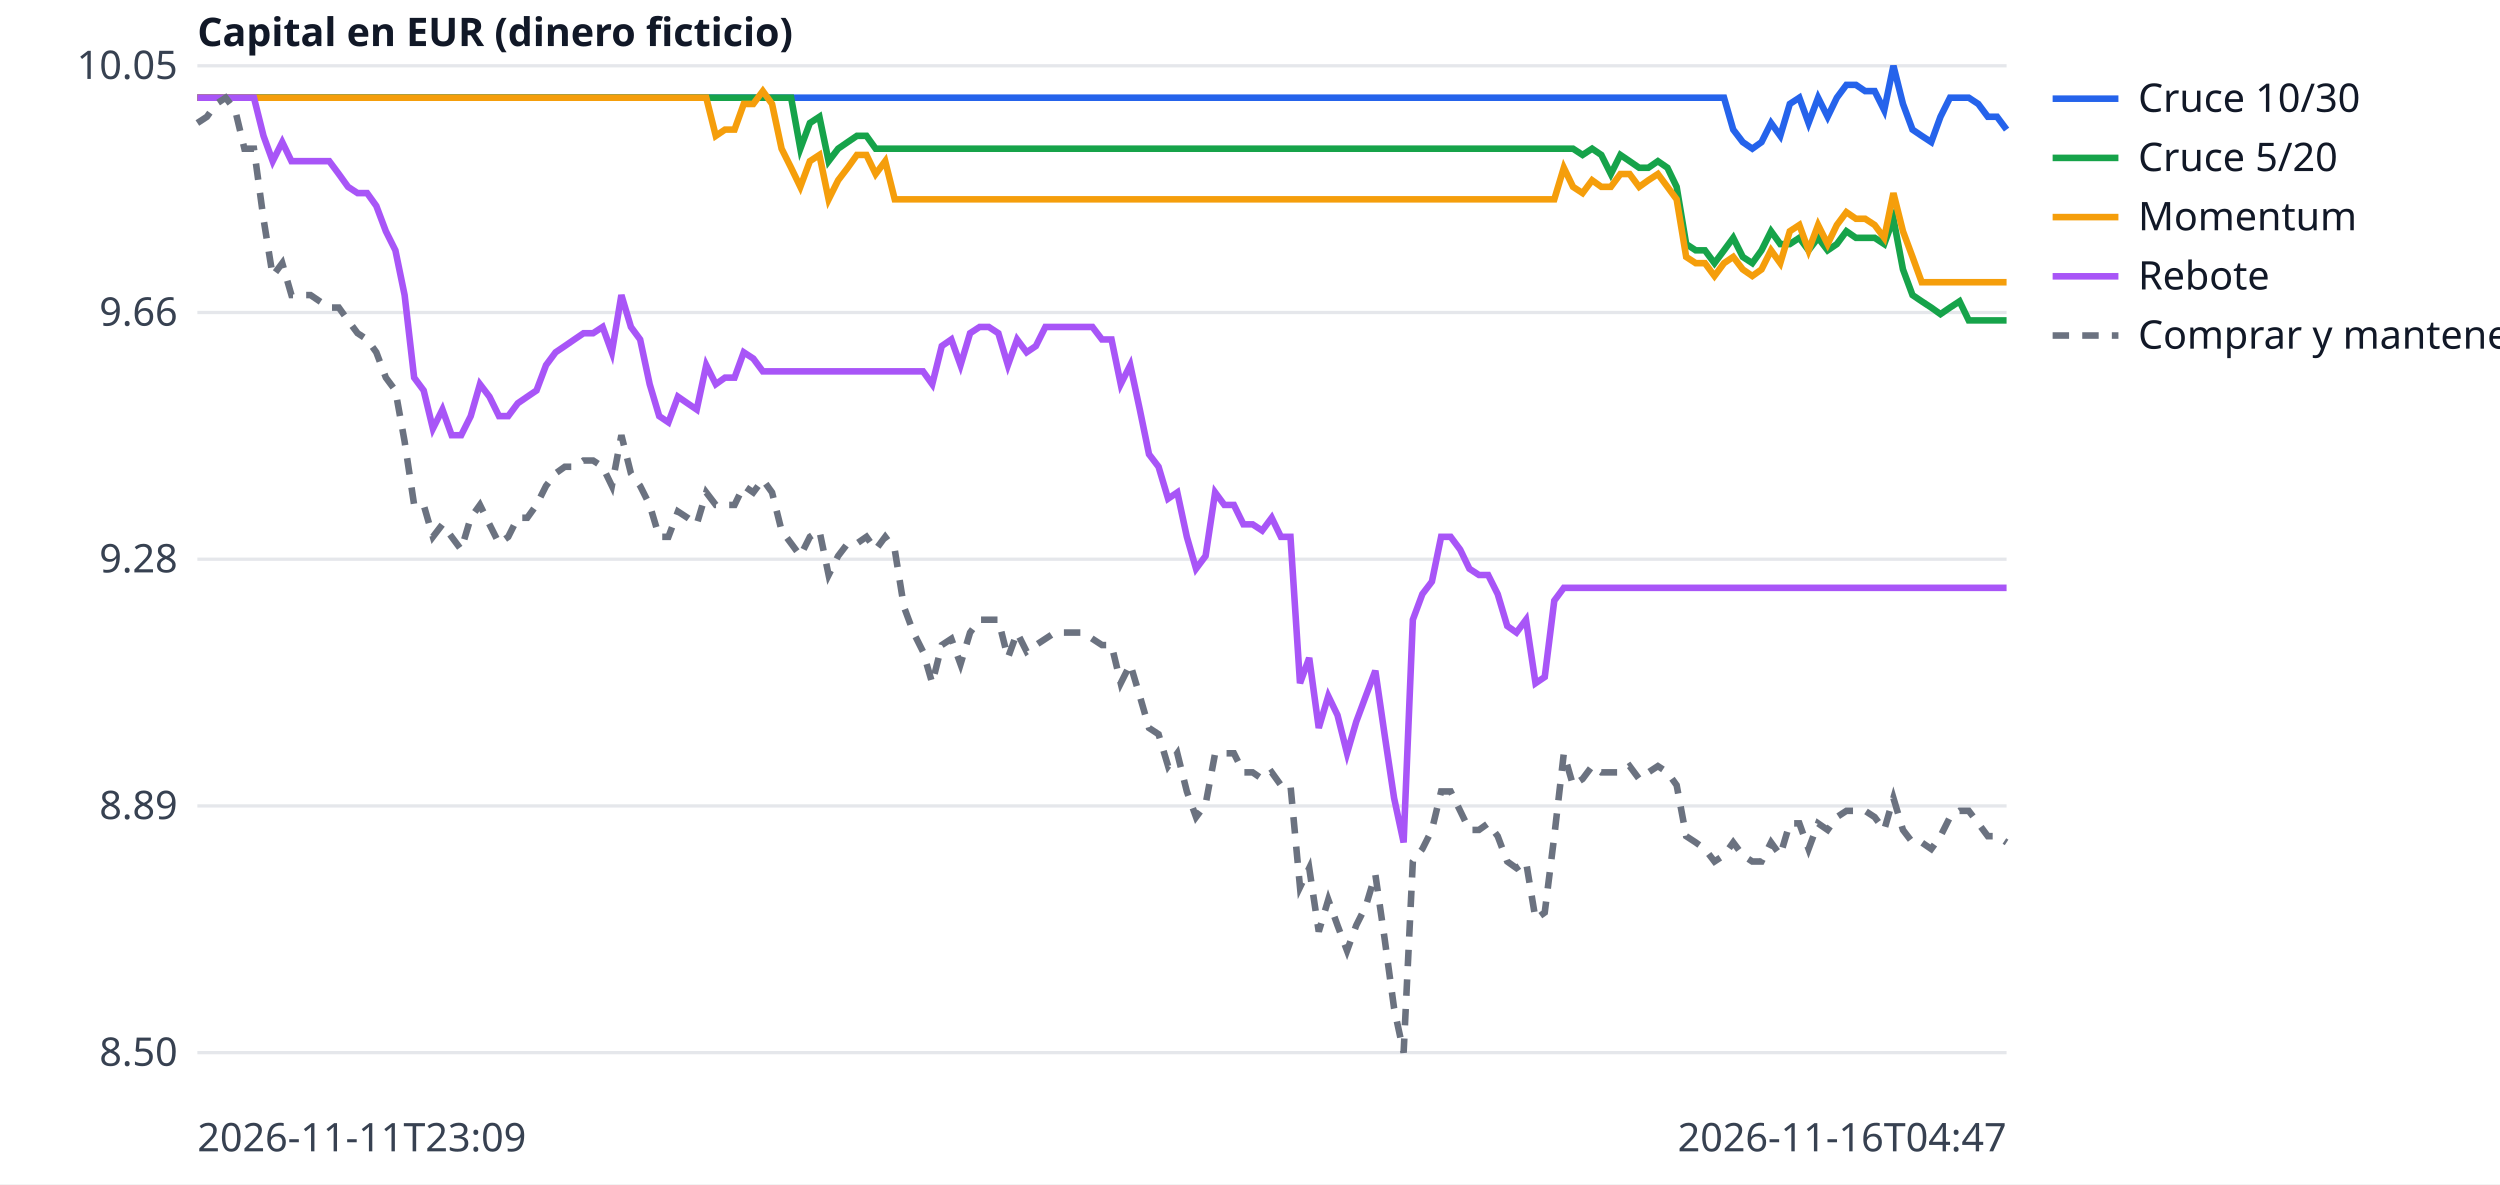
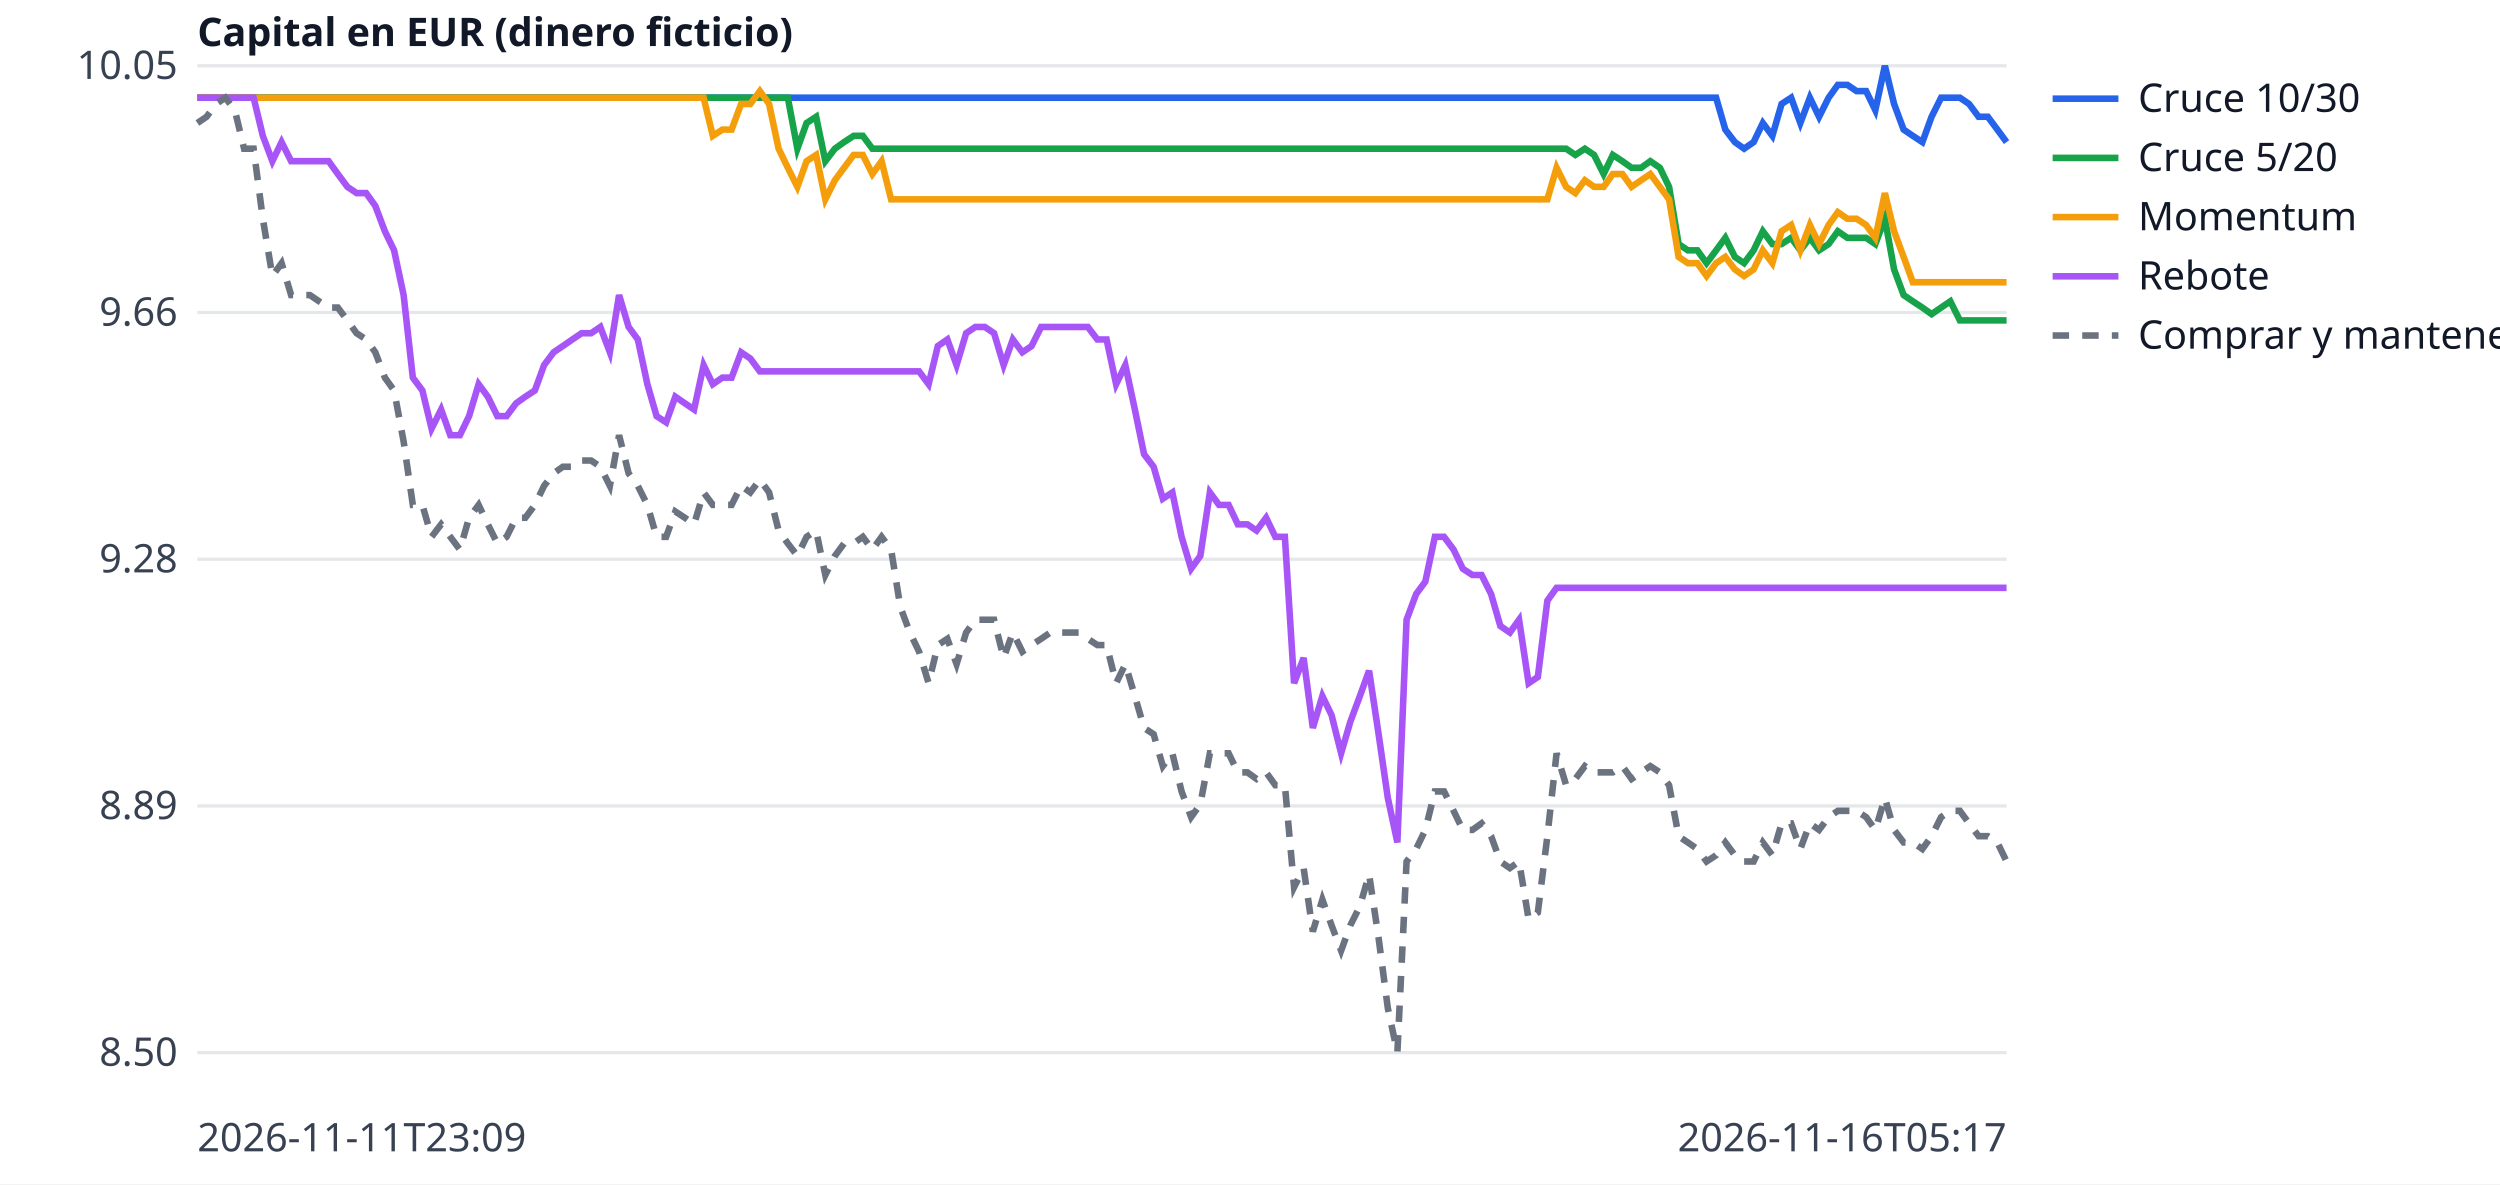
<svg xmlns="http://www.w3.org/2000/svg" width="760" height="360" viewBox="0 0 760 360" font-family="sans-serif" font-size="12">
  <rect width="760" height="360" fill="white" />
  <line x1="60" x2="610" y1="320.0" y2="320.0" stroke="#e5e7eb" />
  <text x="54" y="324.0" text-anchor="end" fill="#374151">8.50</text>
  <line x1="60" x2="610" y1="245.0" y2="245.0" stroke="#e5e7eb" />
  <text x="54" y="249.0" text-anchor="end" fill="#374151">8.89</text>
  <line x1="60" x2="610" y1="170.0" y2="170.0" stroke="#e5e7eb" />
  <text x="54" y="174.0" text-anchor="end" fill="#374151">9.28</text>
  <line x1="60" x2="610" y1="95.0" y2="95.0" stroke="#e5e7eb" />
  <text x="54" y="99.0" text-anchor="end" fill="#374151">9.66</text>
  <line x1="60" x2="610" y1="20.0" y2="20.0" stroke="#e5e7eb" />
  <text x="54" y="24.0" text-anchor="end" fill="#374151">10.05</text>
  <text x="60" y="350" fill="#374151">2026-11-11T23:09</text>
-   <text x="610" y="350" text-anchor="end" fill="#374151">2026-11-16T04:47</text>
+   <text x="610" y="350" text-anchor="end" fill="#374151">2026-11-16T05:17</text>
  <text x="60" y="14" fill="#111827" font-weight="bold">Capital en EUR (dinero ficticio)</text>
-   <polyline points="60.0,29.7 62.9,29.7 65.7,29.7 68.6,29.7 71.5,29.7 74.3,29.7 77.2,29.7 80.1,29.7 82.9,29.7 85.8,29.7 88.6,29.7 91.5,29.7 94.4,29.7 97.2,29.7 100.1,29.7 103.0,29.7 105.8,29.7 108.7,29.7 111.6,29.7 114.4,29.7 117.3,29.7 120.2,29.7 123.0,29.7 125.9,29.7 128.8,29.7 131.6,29.7 134.5,29.7 137.3,29.7 140.2,29.7 143.1,29.7 145.9,29.7 148.8,29.7 151.7,29.7 154.5,29.7 157.4,29.7 160.3,29.7 163.1,29.7 166.0,29.7 168.9,29.7 171.7,29.7 174.6,29.7 177.4,29.7 180.3,29.7 183.2,29.7 186.0,29.7 188.9,29.7 191.8,29.7 194.6,29.7 197.5,29.7 200.4,29.7 203.2,29.7 206.1,29.7 209.0,29.7 211.8,29.7 214.7,29.7 217.6,29.7 220.4,29.7 223.3,29.7 226.1,29.7 229.0,29.7 231.9,29.7 234.7,29.7 237.6,29.7 240.5,29.7 243.3,29.7 246.2,29.7 249.1,29.7 251.9,29.7 254.8,29.7 257.7,29.7 260.5,29.7 263.4,29.7 266.2,29.7 269.1,29.7 272.0,29.7 274.8,29.7 277.7,29.7 280.6,29.7 283.4,29.7 286.3,29.7 289.2,29.7 292.0,29.7 294.9,29.7 297.8,29.7 300.6,29.7 303.5,29.7 306.4,29.7 309.2,29.7 312.1,29.7 314.9,29.7 317.8,29.7 320.7,29.7 323.5,29.7 326.4,29.7 329.3,29.7 332.1,29.7 335.0,29.7 337.9,29.7 340.7,29.7 343.6,29.7 346.5,29.7 349.3,29.7 352.2,29.7 355.1,29.7 357.9,29.7 360.8,29.7 363.6,29.7 366.5,29.7 369.4,29.7 372.2,29.7 375.1,29.7 378.0,29.7 380.8,29.7 383.7,29.7 386.6,29.7 389.4,29.7 392.3,29.7 395.2,29.7 398.0,29.7 400.9,29.7 403.8,29.7 406.6,29.7 409.5,29.7 412.3,29.7 415.2,29.7 418.1,29.7 420.9,29.7 423.8,29.7 426.7,29.7 429.5,29.7 432.4,29.7 435.3,29.7 438.1,29.7 441.0,29.7 443.9,29.7 446.7,29.7 449.6,29.7 452.4,29.7 455.3,29.7 458.2,29.7 461.0,29.7 463.9,29.7 466.8,29.7 469.6,29.7 472.5,29.7 475.4,29.7 478.2,29.7 481.1,29.7 484.0,29.7 486.8,29.7 489.7,29.7 492.6,29.7 495.4,29.7 498.3,29.7 501.1,29.7 504.0,29.7 506.9,29.7 509.7,29.7 512.6,29.7 515.5,29.7 518.3,29.7 521.2,29.7 524.1,29.7 526.9,39.4 529.8,43.2 532.7,45.2 535.5,43.2 538.4,37.4 541.2,41.3 544.1,31.6 547.0,29.7 549.8,37.4 552.7,29.7 555.6,35.5 558.4,29.7 561.3,25.8 564.2,25.8 567.0,27.7 569.9,27.7 572.8,33.5 575.6,20.0 578.5,31.6 581.4,39.4 584.2,41.3 587.1,43.2 589.9,35.5 592.8,29.7 595.7,29.7 598.5,29.7 601.4,31.6 604.3,35.5 607.1,35.5 610.0,39.4" fill="none" stroke="#2563eb" stroke-width="2" />
+   <polyline points="60.0,29.7 62.8,29.7 65.7,29.7 68.5,29.7 71.4,29.7 74.2,29.7 77.1,29.7 79.9,29.7 82.8,29.7 85.6,29.7 88.5,29.7 91.3,29.7 94.2,29.7 97.0,29.7 99.9,29.7 102.7,29.7 105.6,29.7 108.4,29.7 111.3,29.7 114.1,29.7 117.0,29.7 119.8,29.7 122.7,29.7 125.5,29.7 128.4,29.7 131.2,29.7 134.1,29.7 136.9,29.7 139.8,29.7 142.6,29.7 145.5,29.7 148.3,29.7 151.2,29.7 154.0,29.7 156.9,29.7 159.7,29.7 162.6,29.7 165.4,29.7 168.3,29.7 171.1,29.7 174.0,29.7 176.8,29.7 179.7,29.7 182.5,29.7 185.4,29.7 188.2,29.7 191.1,29.7 193.9,29.7 196.8,29.7 199.6,29.7 202.5,29.7 205.3,29.7 208.2,29.7 211.0,29.7 213.9,29.7 216.7,29.7 219.6,29.7 222.4,29.7 225.3,29.7 228.1,29.7 231.0,29.7 233.8,29.7 236.7,29.7 239.5,29.7 242.4,29.7 245.2,29.7 248.1,29.7 250.9,29.7 253.8,29.7 256.6,29.7 259.5,29.7 262.3,29.7 265.2,29.7 268.0,29.7 270.9,29.7 273.7,29.7 276.6,29.7 279.4,29.7 282.3,29.7 285.1,29.7 288.0,29.7 290.8,29.7 293.7,29.7 296.5,29.7 299.4,29.7 302.2,29.7 305.1,29.7 307.9,29.7 310.8,29.7 313.6,29.7 316.5,29.7 319.3,29.7 322.2,29.7 325.0,29.7 327.9,29.7 330.7,29.7 333.6,29.7 336.4,29.7 339.3,29.7 342.1,29.7 345.0,29.7 347.8,29.7 350.7,29.7 353.5,29.7 356.4,29.7 359.2,29.7 362.1,29.7 364.9,29.7 367.8,29.7 370.6,29.7 373.5,29.7 376.3,29.7 379.2,29.7 382.0,29.7 384.9,29.7 387.7,29.7 390.6,29.7 393.4,29.7 396.3,29.7 399.1,29.7 402.0,29.7 404.8,29.7 407.7,29.7 410.5,29.7 413.4,29.7 416.2,29.7 419.1,29.7 421.9,29.7 424.8,29.7 427.6,29.7 430.5,29.7 433.3,29.7 436.2,29.7 439.0,29.7 441.9,29.7 444.7,29.7 447.6,29.7 450.4,29.7 453.3,29.7 456.1,29.7 459.0,29.7 461.8,29.7 464.7,29.7 467.5,29.7 470.4,29.7 473.2,29.7 476.1,29.7 478.9,29.7 481.8,29.7 484.6,29.7 487.5,29.7 490.3,29.7 493.2,29.7 496.0,29.7 498.9,29.7 501.7,29.7 504.6,29.7 507.4,29.7 510.3,29.7 513.1,29.7 516.0,29.7 518.8,29.7 521.7,29.7 524.5,39.4 527.4,43.2 530.2,45.2 533.1,43.2 535.9,37.4 538.8,41.3 541.6,31.6 544.5,29.7 547.3,37.4 550.2,29.7 553.0,35.5 555.9,29.7 558.7,25.8 561.6,25.8 564.4,27.7 567.3,27.7 570.1,33.5 573.0,20.0 575.8,31.6 578.7,39.4 581.5,41.3 584.4,43.2 587.2,35.5 590.1,29.7 592.9,29.7 595.8,29.7 598.6,31.6 601.5,35.5 604.3,35.5 607.2,39.4 610.0,43.2" fill="none" stroke="#2563eb" stroke-width="2" />
  <line x1="624" x2="644" y1="30" y2="30" stroke="#2563eb" stroke-width="2" />
  <text x="650" y="34" fill="#111827">Cruce 10/30</text>
-   <polyline points="60.0,29.7 62.9,29.7 65.7,29.7 68.6,29.7 71.5,29.7 74.3,29.7 77.2,29.7 80.1,29.7 82.9,29.7 85.8,29.7 88.6,29.7 91.5,29.7 94.4,29.7 97.2,29.7 100.1,29.7 103.0,29.7 105.8,29.7 108.7,29.7 111.6,29.7 114.4,29.7 117.3,29.7 120.2,29.7 123.0,29.7 125.9,29.7 128.8,29.7 131.6,29.7 134.5,29.7 137.3,29.7 140.2,29.7 143.1,29.7 145.9,29.7 148.8,29.7 151.7,29.7 154.5,29.7 157.4,29.7 160.3,29.7 163.1,29.7 166.0,29.7 168.9,29.7 171.7,29.7 174.6,29.7 177.4,29.7 180.3,29.7 183.2,29.7 186.0,29.7 188.9,29.7 191.8,29.7 194.6,29.7 197.5,29.7 200.4,29.7 203.2,29.7 206.1,29.7 209.0,29.7 211.8,29.7 214.7,29.7 217.6,29.7 220.4,29.7 223.3,29.7 226.1,29.7 229.0,29.7 231.9,29.7 234.7,29.7 237.6,29.7 240.5,29.7 243.3,45.2 246.2,37.4 249.1,35.5 251.9,49.0 254.8,45.2 257.7,43.2 260.5,41.3 263.4,41.3 266.2,45.2 269.1,45.2 272.0,45.2 274.8,45.2 277.7,45.2 280.6,45.2 283.4,45.2 286.3,45.2 289.2,45.2 292.0,45.2 294.9,45.2 297.8,45.2 300.6,45.2 303.5,45.2 306.4,45.2 309.2,45.2 312.1,45.2 314.9,45.2 317.8,45.2 320.7,45.2 323.5,45.2 326.4,45.2 329.3,45.2 332.1,45.2 335.0,45.2 337.9,45.2 340.7,45.2 343.6,45.2 346.5,45.2 349.3,45.2 352.2,45.2 355.1,45.2 357.9,45.2 360.8,45.2 363.6,45.2 366.5,45.2 369.4,45.2 372.2,45.2 375.1,45.2 378.0,45.2 380.8,45.2 383.7,45.2 386.6,45.2 389.4,45.2 392.3,45.2 395.2,45.2 398.0,45.2 400.9,45.2 403.8,45.2 406.6,45.2 409.5,45.2 412.3,45.2 415.2,45.2 418.1,45.2 420.9,45.2 423.8,45.2 426.7,45.2 429.5,45.2 432.4,45.2 435.3,45.2 438.1,45.2 441.0,45.2 443.9,45.2 446.7,45.2 449.6,45.2 452.4,45.2 455.3,45.2 458.2,45.2 461.0,45.2 463.9,45.2 466.8,45.2 469.6,45.2 472.5,45.2 475.4,45.2 478.2,45.2 481.1,47.1 484.0,45.2 486.8,47.1 489.7,52.9 492.6,47.1 495.4,49.0 498.3,51.0 501.1,51.0 504.0,49.0 506.9,51.0 509.7,56.8 512.6,74.2 515.5,76.1 518.3,76.1 521.2,80.0 524.1,76.1 526.9,72.3 529.8,78.1 532.7,80.0 535.5,76.1 538.4,70.3 541.2,74.2 544.1,74.2 547.0,72.3 549.8,76.1 552.7,72.3 555.6,76.1 558.4,74.2 561.3,70.3 564.2,72.3 567.0,72.3 569.9,72.3 572.8,74.2 575.6,66.5 578.5,81.9 581.4,89.7 584.2,91.6 587.1,93.5 589.9,95.5 592.8,93.5 595.7,91.6 598.5,97.4 601.4,97.4 604.3,97.4 607.1,97.4 610.0,97.4" fill="none" stroke="#16a34a" stroke-width="2" />
+   <polyline points="60.0,29.7 62.8,29.7 65.7,29.7 68.5,29.7 71.4,29.7 74.2,29.7 77.1,29.7 79.9,29.7 82.8,29.7 85.6,29.7 88.5,29.7 91.3,29.7 94.2,29.7 97.0,29.7 99.9,29.7 102.7,29.7 105.6,29.7 108.4,29.7 111.3,29.7 114.1,29.7 117.0,29.7 119.8,29.7 122.7,29.7 125.5,29.7 128.4,29.7 131.2,29.7 134.1,29.7 136.9,29.7 139.8,29.7 142.6,29.7 145.5,29.7 148.3,29.7 151.2,29.7 154.0,29.7 156.9,29.7 159.7,29.7 162.6,29.7 165.4,29.7 168.3,29.7 171.1,29.7 174.0,29.7 176.8,29.7 179.7,29.7 182.5,29.7 185.4,29.7 188.2,29.7 191.1,29.7 193.9,29.7 196.8,29.7 199.6,29.7 202.5,29.7 205.3,29.7 208.2,29.7 211.0,29.7 213.9,29.7 216.7,29.7 219.6,29.7 222.4,29.7 225.3,29.7 228.1,29.7 231.0,29.7 233.8,29.7 236.7,29.7 239.5,29.7 242.4,45.2 245.2,37.4 248.1,35.5 250.9,49.0 253.8,45.2 256.6,43.2 259.5,41.3 262.3,41.3 265.2,45.2 268.0,45.2 270.9,45.2 273.7,45.2 276.6,45.2 279.4,45.2 282.3,45.2 285.1,45.2 288.0,45.2 290.8,45.2 293.7,45.2 296.5,45.2 299.4,45.2 302.2,45.2 305.1,45.2 307.9,45.2 310.8,45.2 313.6,45.2 316.5,45.2 319.3,45.2 322.2,45.2 325.0,45.2 327.9,45.2 330.7,45.2 333.6,45.2 336.4,45.2 339.3,45.2 342.1,45.2 345.0,45.2 347.8,45.2 350.7,45.2 353.5,45.2 356.4,45.2 359.2,45.2 362.1,45.2 364.9,45.2 367.8,45.2 370.6,45.2 373.5,45.2 376.3,45.2 379.2,45.2 382.0,45.2 384.9,45.2 387.7,45.2 390.6,45.2 393.4,45.2 396.3,45.2 399.1,45.2 402.0,45.2 404.8,45.2 407.7,45.2 410.5,45.2 413.4,45.2 416.2,45.2 419.1,45.2 421.9,45.2 424.8,45.2 427.6,45.2 430.5,45.2 433.3,45.2 436.2,45.2 439.0,45.2 441.9,45.2 444.7,45.2 447.6,45.2 450.4,45.2 453.3,45.2 456.1,45.2 459.0,45.2 461.8,45.2 464.7,45.2 467.5,45.2 470.4,45.2 473.2,45.2 476.1,45.2 478.9,47.1 481.8,45.2 484.6,47.1 487.5,52.9 490.3,47.1 493.2,49.0 496.0,51.0 498.9,51.0 501.7,49.0 504.6,51.0 507.4,56.8 510.3,74.2 513.1,76.1 516.0,76.1 518.8,80.0 521.7,76.1 524.5,72.3 527.4,78.1 530.2,80.0 533.1,76.1 535.9,70.3 538.8,74.2 541.6,74.2 544.5,72.3 547.3,76.1 550.2,72.3 553.0,76.1 555.9,74.2 558.7,70.3 561.6,72.3 564.4,72.3 567.3,72.3 570.1,74.2 573.0,66.5 575.8,81.9 578.7,89.7 581.5,91.6 584.4,93.5 587.2,95.5 590.1,93.5 592.9,91.6 595.8,97.4 598.6,97.4 601.5,97.4 604.3,97.4 607.2,97.4 610.0,97.4" fill="none" stroke="#16a34a" stroke-width="2" />
  <line x1="624" x2="644" y1="48" y2="48" stroke="#16a34a" stroke-width="2" />
  <text x="650" y="52" fill="#111827">Cruce 5/20</text>
-   <polyline points="60.0,29.7 62.9,29.7 65.7,29.7 68.6,29.7 71.5,29.7 74.3,29.7 77.2,29.7 80.1,29.7 82.9,29.7 85.8,29.7 88.6,29.7 91.5,29.7 94.4,29.7 97.2,29.7 100.1,29.7 103.0,29.7 105.8,29.7 108.7,29.7 111.6,29.7 114.4,29.7 117.3,29.7 120.2,29.7 123.0,29.7 125.9,29.7 128.8,29.7 131.6,29.7 134.5,29.7 137.3,29.7 140.2,29.7 143.1,29.7 145.9,29.7 148.8,29.7 151.7,29.7 154.5,29.7 157.4,29.7 160.3,29.7 163.1,29.7 166.0,29.7 168.9,29.7 171.7,29.7 174.6,29.7 177.4,29.7 180.3,29.7 183.2,29.7 186.0,29.7 188.9,29.7 191.8,29.7 194.6,29.7 197.5,29.7 200.4,29.7 203.2,29.7 206.1,29.7 209.0,29.7 211.8,29.7 214.7,29.7 217.6,41.3 220.4,39.4 223.3,39.4 226.1,31.6 229.0,31.6 231.9,27.7 234.7,31.6 237.6,45.2 240.5,51.0 243.3,56.8 246.2,49.0 249.1,47.1 251.9,60.6 254.8,54.8 257.7,51.0 260.5,47.1 263.4,47.1 266.2,52.9 269.1,49.0 272.0,60.6 274.8,60.6 277.7,60.6 280.6,60.6 283.4,60.6 286.3,60.6 289.2,60.6 292.0,60.6 294.9,60.6 297.8,60.6 300.6,60.6 303.5,60.6 306.4,60.6 309.2,60.6 312.1,60.6 314.9,60.6 317.8,60.6 320.7,60.6 323.5,60.6 326.4,60.6 329.3,60.6 332.1,60.6 335.0,60.6 337.9,60.6 340.7,60.6 343.6,60.6 346.5,60.6 349.3,60.6 352.2,60.6 355.1,60.6 357.9,60.6 360.8,60.6 363.6,60.6 366.5,60.6 369.4,60.6 372.2,60.6 375.1,60.6 378.0,60.6 380.8,60.6 383.7,60.6 386.6,60.6 389.4,60.6 392.3,60.6 395.2,60.6 398.0,60.6 400.9,60.6 403.8,60.6 406.6,60.6 409.5,60.6 412.3,60.6 415.2,60.6 418.1,60.6 420.9,60.6 423.8,60.6 426.7,60.6 429.5,60.6 432.4,60.6 435.3,60.6 438.1,60.6 441.0,60.6 443.9,60.6 446.7,60.6 449.6,60.6 452.4,60.6 455.3,60.6 458.2,60.6 461.0,60.6 463.9,60.6 466.8,60.6 469.6,60.6 472.5,60.6 475.4,51.0 478.2,56.8 481.1,58.7 484.0,54.8 486.8,56.8 489.7,56.8 492.6,52.9 495.4,52.9 498.3,56.8 501.1,54.8 504.0,52.9 506.9,56.8 509.7,60.6 512.6,78.1 515.5,80.0 518.3,80.0 521.2,83.9 524.1,80.0 526.9,78.1 529.8,81.9 532.7,83.9 535.5,81.9 538.4,76.1 541.2,80.0 544.1,70.3 547.0,68.4 549.8,76.1 552.7,68.4 555.6,74.2 558.4,68.4 561.3,64.5 564.2,66.5 567.0,66.5 569.9,68.4 572.8,72.3 575.6,58.7 578.5,70.3 581.4,78.1 584.2,85.8 587.1,85.8 589.9,85.8 592.8,85.8 595.7,85.8 598.5,85.8 601.4,85.8 604.3,85.8 607.1,85.8 610.0,85.8" fill="none" stroke="#f59e0b" stroke-width="2" />
+   <polyline points="60.0,29.7 62.8,29.7 65.7,29.7 68.5,29.7 71.4,29.7 74.2,29.7 77.1,29.7 79.9,29.7 82.8,29.7 85.6,29.7 88.5,29.7 91.3,29.7 94.2,29.7 97.0,29.7 99.9,29.7 102.7,29.7 105.6,29.7 108.4,29.7 111.3,29.7 114.1,29.7 117.0,29.7 119.8,29.7 122.7,29.7 125.5,29.7 128.4,29.7 131.2,29.7 134.1,29.7 136.9,29.7 139.8,29.7 142.6,29.7 145.5,29.7 148.3,29.7 151.2,29.7 154.0,29.7 156.9,29.7 159.7,29.7 162.6,29.7 165.4,29.7 168.3,29.7 171.1,29.7 174.0,29.7 176.8,29.7 179.7,29.7 182.5,29.7 185.4,29.7 188.2,29.7 191.1,29.7 193.9,29.7 196.8,29.7 199.6,29.7 202.5,29.7 205.3,29.7 208.2,29.7 211.0,29.7 213.9,29.7 216.7,41.3 219.6,39.4 222.4,39.4 225.3,31.6 228.1,31.6 231.0,27.7 233.8,31.6 236.7,45.2 239.5,51.0 242.4,56.8 245.2,49.0 248.1,47.1 250.9,60.6 253.8,54.8 256.6,51.0 259.5,47.1 262.3,47.1 265.2,52.9 268.0,49.0 270.9,60.6 273.7,60.6 276.6,60.6 279.4,60.6 282.3,60.6 285.1,60.6 288.0,60.6 290.8,60.6 293.7,60.6 296.5,60.6 299.4,60.6 302.2,60.6 305.1,60.6 307.9,60.6 310.8,60.6 313.6,60.6 316.5,60.6 319.3,60.6 322.2,60.6 325.0,60.6 327.9,60.6 330.7,60.6 333.6,60.6 336.4,60.6 339.3,60.6 342.1,60.6 345.0,60.6 347.8,60.6 350.7,60.6 353.5,60.6 356.4,60.6 359.2,60.6 362.1,60.6 364.9,60.6 367.8,60.6 370.6,60.6 373.5,60.6 376.3,60.6 379.2,60.6 382.0,60.6 384.9,60.6 387.7,60.6 390.6,60.6 393.4,60.6 396.3,60.6 399.1,60.6 402.0,60.6 404.8,60.6 407.7,60.6 410.5,60.6 413.4,60.6 416.2,60.6 419.1,60.6 421.9,60.6 424.8,60.6 427.6,60.6 430.5,60.6 433.3,60.6 436.2,60.6 439.0,60.6 441.9,60.6 444.7,60.6 447.6,60.6 450.4,60.6 453.3,60.6 456.1,60.6 459.0,60.6 461.8,60.6 464.7,60.6 467.5,60.6 470.4,60.6 473.2,51.0 476.1,56.8 478.9,58.7 481.8,54.8 484.6,56.8 487.5,56.8 490.3,52.9 493.2,52.9 496.0,56.8 498.9,54.8 501.7,52.9 504.6,56.8 507.4,60.6 510.3,78.1 513.1,80.0 516.0,80.0 518.8,83.9 521.7,80.0 524.5,78.1 527.4,81.9 530.2,83.9 533.1,81.9 535.9,76.1 538.8,80.0 541.6,70.3 544.5,68.4 547.3,76.1 550.2,68.4 553.0,74.2 555.9,68.4 558.7,64.5 561.6,66.5 564.4,66.5 567.3,68.4 570.1,72.3 573.0,58.7 575.8,70.3 578.7,78.1 581.5,85.8 584.4,85.8 587.2,85.8 590.1,85.8 592.9,85.8 595.8,85.8 598.6,85.8 601.5,85.8 604.3,85.8 607.2,85.8 610.0,85.8" fill="none" stroke="#f59e0b" stroke-width="2" />
  <line x1="624" x2="644" y1="66" y2="66" stroke="#f59e0b" stroke-width="2" />
  <text x="650" y="70" fill="#111827">Momentum</text>
-   <polyline points="60.0,29.7 62.9,29.7 65.7,29.7 68.6,29.7 71.5,29.7 74.3,29.7 77.2,29.7 80.1,41.3 82.9,49.0 85.8,43.2 88.6,49.0 91.5,49.0 94.4,49.0 97.2,49.0 100.1,49.0 103.0,52.9 105.8,56.8 108.7,58.7 111.6,58.7 114.4,62.6 117.3,70.3 120.2,76.1 123.0,89.7 125.9,114.8 128.8,118.7 131.6,130.3 134.5,124.5 137.3,132.3 140.2,132.3 143.1,126.5 145.9,116.8 148.8,120.6 151.7,126.5 154.5,126.5 157.4,122.6 160.3,120.6 163.1,118.7 166.0,111.0 168.9,107.1 171.7,105.2 174.6,103.2 177.4,101.3 180.3,101.3 183.2,99.4 186.0,107.1 188.9,89.7 191.8,99.4 194.6,103.2 197.5,116.8 200.4,126.5 203.2,128.4 206.1,120.6 209.0,122.6 211.8,124.5 214.7,111.0 217.6,116.8 220.4,114.8 223.3,114.8 226.1,107.1 229.0,109.0 231.9,112.9 234.7,112.9 237.6,112.9 240.5,112.9 243.3,112.9 246.2,112.9 249.1,112.9 251.9,112.9 254.8,112.9 257.7,112.9 260.5,112.9 263.4,112.9 266.2,112.9 269.1,112.9 272.0,112.9 274.8,112.9 277.7,112.9 280.6,112.9 283.4,116.8 286.3,105.2 289.2,103.2 292.0,111.0 294.9,101.3 297.8,99.4 300.6,99.4 303.5,101.3 306.4,111.0 309.2,103.2 312.1,107.1 314.9,105.2 317.8,99.4 320.7,99.4 323.5,99.4 326.4,99.4 329.3,99.4 332.1,99.4 335.0,103.2 337.9,103.2 340.7,116.8 343.6,111.0 346.5,124.5 349.3,138.1 352.2,141.9 355.1,151.6 357.9,149.7 360.8,163.2 363.6,172.9 366.5,169.0 369.4,149.7 372.2,153.5 375.1,153.5 378.0,159.4 380.8,159.4 383.7,161.3 386.6,157.4 389.4,163.2 392.3,163.2 395.2,207.7 398.0,200.0 400.9,221.3 403.8,211.6 406.6,217.4 409.5,229.0 412.3,219.4 415.2,211.6 418.1,203.9 420.9,223.2 423.8,242.6 426.7,256.1 429.5,188.4 432.4,180.6 435.3,176.8 438.1,163.2 441.0,163.2 443.9,167.1 446.7,172.9 449.6,174.8 452.4,174.8 455.3,180.6 458.2,190.3 461.0,192.3 463.9,188.4 466.8,207.7 469.6,205.8 472.5,182.6 475.4,178.7 478.2,178.7 481.1,178.7 484.0,178.7 486.8,178.7 489.7,178.7 492.6,178.7 495.4,178.7 498.3,178.7 501.1,178.7 504.0,178.7 506.9,178.7 509.7,178.7 512.6,178.7 515.5,178.7 518.3,178.7 521.2,178.7 524.1,178.7 526.9,178.7 529.8,178.7 532.7,178.7 535.5,178.7 538.4,178.7 541.2,178.7 544.1,178.7 547.0,178.7 549.8,178.7 552.7,178.7 555.6,178.7 558.4,178.7 561.3,178.7 564.2,178.7 567.0,178.7 569.9,178.7 572.8,178.7 575.6,178.7 578.5,178.7 581.4,178.7 584.2,178.7 587.1,178.7 589.9,178.7 592.8,178.7 595.7,178.7 598.5,178.7 601.4,178.7 604.3,178.7 607.1,178.7 610.0,178.7" fill="none" stroke="#a855f7" stroke-width="2" />
+   <polyline points="60.0,29.7 62.8,29.7 65.7,29.7 68.5,29.7 71.4,29.7 74.2,29.7 77.1,29.7 79.9,41.3 82.8,49.0 85.6,43.2 88.5,49.0 91.3,49.0 94.2,49.0 97.0,49.0 99.9,49.0 102.7,52.9 105.6,56.8 108.4,58.7 111.3,58.7 114.1,62.6 117.0,70.3 119.8,76.1 122.7,89.7 125.5,114.8 128.4,118.7 131.2,130.3 134.1,124.5 136.9,132.3 139.8,132.3 142.6,126.5 145.5,116.8 148.3,120.6 151.2,126.5 154.0,126.5 156.9,122.6 159.7,120.6 162.6,118.7 165.4,111.0 168.3,107.1 171.1,105.2 174.0,103.2 176.8,101.3 179.7,101.3 182.5,99.4 185.4,107.1 188.2,89.7 191.1,99.4 193.9,103.2 196.8,116.8 199.6,126.5 202.5,128.4 205.3,120.6 208.2,122.6 211.0,124.5 213.9,111.0 216.7,116.8 219.6,114.8 222.4,114.8 225.3,107.1 228.1,109.0 231.0,112.9 233.8,112.9 236.7,112.9 239.5,112.9 242.4,112.9 245.2,112.9 248.1,112.9 250.9,112.9 253.8,112.9 256.6,112.9 259.5,112.9 262.3,112.9 265.2,112.9 268.0,112.9 270.9,112.9 273.7,112.9 276.6,112.9 279.4,112.9 282.3,116.8 285.1,105.2 288.0,103.2 290.8,111.0 293.7,101.3 296.5,99.4 299.4,99.4 302.2,101.3 305.1,111.0 307.9,103.2 310.8,107.1 313.6,105.2 316.5,99.4 319.3,99.4 322.2,99.4 325.0,99.4 327.9,99.4 330.7,99.4 333.6,103.2 336.4,103.2 339.3,116.8 342.1,111.0 345.0,124.5 347.8,138.1 350.7,141.9 353.5,151.6 356.4,149.7 359.2,163.2 362.1,172.9 364.9,169.0 367.8,149.7 370.6,153.5 373.5,153.5 376.3,159.4 379.2,159.4 382.0,161.3 384.9,157.4 387.7,163.2 390.6,163.2 393.4,207.7 396.3,200.0 399.1,221.3 402.0,211.6 404.8,217.4 407.7,229.0 410.5,219.4 413.4,211.6 416.2,203.9 419.1,223.2 421.9,242.6 424.8,256.1 427.6,188.4 430.5,180.6 433.3,176.8 436.2,163.2 439.0,163.2 441.9,167.1 444.7,172.9 447.6,174.8 450.4,174.8 453.3,180.6 456.1,190.3 459.0,192.3 461.8,188.4 464.7,207.7 467.5,205.8 470.4,182.6 473.2,178.7 476.1,178.7 478.9,178.7 481.8,178.7 484.6,178.7 487.5,178.7 490.3,178.7 493.2,178.7 496.0,178.7 498.9,178.7 501.7,178.7 504.6,178.7 507.4,178.7 510.3,178.7 513.1,178.7 516.0,178.7 518.8,178.7 521.7,178.7 524.5,178.7 527.4,178.7 530.2,178.7 533.1,178.7 535.9,178.7 538.8,178.7 541.6,178.7 544.5,178.7 547.3,178.7 550.2,178.7 553.0,178.7 555.9,178.7 558.7,178.7 561.6,178.7 564.4,178.7 567.3,178.7 570.1,178.7 573.0,178.7 575.8,178.7 578.7,178.7 581.5,178.7 584.4,178.7 587.2,178.7 590.1,178.7 592.9,178.7 595.8,178.7 598.6,178.7 601.5,178.7 604.3,178.7 607.2,178.7 610.0,178.7" fill="none" stroke="#a855f7" stroke-width="2" />
  <line x1="624" x2="644" y1="84" y2="84" stroke="#a855f7" stroke-width="2" />
  <text x="650" y="88" fill="#111827">Rebote</text>
-   <polyline points="60.0,37.4 62.9,35.5 65.7,31.6 68.6,29.7 71.5,33.5 74.3,45.2 77.2,45.2 80.1,66.5 82.9,83.9 85.8,80.0 88.6,89.7 91.5,89.7 94.4,89.7 97.2,91.6 100.1,93.5 103.0,93.5 105.8,97.4 108.7,101.3 111.6,103.2 114.4,107.1 117.3,114.8 120.2,118.7 123.0,134.2 125.9,153.5 128.8,153.5 131.6,163.2 134.5,159.4 137.3,163.2 140.2,167.1 143.1,157.4 145.9,153.5 148.8,159.4 151.7,165.2 154.5,163.2 157.4,157.4 160.3,157.4 163.1,153.5 166.0,147.7 168.9,143.9 171.7,141.9 174.6,141.9 177.4,140.0 180.3,140.0 183.2,141.9 186.0,147.7 188.9,132.3 191.8,143.9 194.6,147.7 197.5,153.5 200.4,163.2 203.2,163.2 206.1,155.5 209.0,157.4 211.8,159.4 214.7,149.7 217.6,153.5 220.4,153.5 223.3,153.5 226.1,147.7 229.0,149.7 231.9,145.8 234.7,149.7 237.6,161.3 240.5,165.2 243.3,169.0 246.2,163.2 249.1,161.3 251.9,174.8 254.8,169.0 257.7,165.2 260.5,165.2 263.4,163.2 266.2,167.1 269.1,163.2 272.0,167.1 274.8,184.5 277.7,192.3 280.6,198.1 283.4,207.7 286.3,196.1 289.2,194.2 292.0,201.9 294.9,192.3 297.8,188.4 300.6,188.4 303.5,188.4 306.4,200.0 309.2,192.3 312.1,198.1 314.9,196.1 317.8,194.2 320.7,192.3 323.5,192.3 326.4,192.3 329.3,192.3 332.1,194.2 335.0,196.1 337.9,196.1 340.7,207.7 343.6,201.9 346.5,211.6 349.3,221.3 352.2,223.2 355.1,232.9 357.9,229.0 360.8,240.6 363.6,248.4 366.5,244.5 369.4,229.0 372.2,229.0 375.1,229.0 378.0,234.8 380.8,234.8 383.7,236.8 386.6,234.8 389.4,238.7 392.3,238.7 395.2,269.7 398.0,263.9 400.9,283.2 403.8,273.5 406.6,281.3 409.5,289.0 412.3,281.3 415.2,275.5 418.1,265.8 420.9,285.2 423.8,306.5 426.7,320.0 429.5,261.9 432.4,258.1 435.3,252.3 438.1,240.6 441.0,240.6 443.9,246.5 446.7,252.3 449.6,252.3 452.4,250.3 455.3,254.2 458.2,261.9 461.0,263.9 463.9,261.9 466.8,279.4 469.6,277.4 472.5,254.2 475.4,229.0 478.2,238.7 481.1,236.8 484.0,232.9 486.8,234.8 489.7,234.8 492.6,234.8 495.4,232.9 498.3,236.8 501.1,234.8 504.0,232.9 506.9,234.8 509.7,238.7 512.6,254.2 515.5,256.1 518.3,258.1 521.2,261.9 524.1,260.0 526.9,256.1 529.8,260.0 532.7,261.9 535.5,261.9 538.4,256.1 541.2,260.0 544.1,250.3 547.0,250.3 549.8,258.1 552.7,250.3 555.6,252.3 558.4,248.4 561.3,246.5 564.2,246.5 567.0,246.5 569.9,248.4 572.8,252.3 575.6,242.6 578.5,252.3 581.4,256.1 584.2,256.1 587.1,258.1 589.9,254.2 592.8,248.4 595.7,246.5 598.5,246.5 601.4,250.3 604.3,254.2 607.1,254.2 610.0,256.1" fill="none" stroke="#6b7280" stroke-width="2" stroke-dasharray="5 4" />
+   <polyline points="60.0,37.4 62.8,35.5 65.7,31.6 68.5,29.7 71.4,33.5 74.2,45.2 77.1,45.2 79.9,66.5 82.8,83.9 85.6,80.0 88.5,89.7 91.3,89.7 94.2,89.7 97.0,91.6 99.9,93.5 102.7,93.5 105.6,97.4 108.4,101.3 111.3,103.2 114.1,107.1 117.0,114.8 119.8,118.7 122.7,134.2 125.5,153.5 128.4,153.5 131.2,163.2 134.1,159.4 136.9,163.2 139.8,167.1 142.6,157.4 145.5,153.5 148.3,159.4 151.2,165.2 154.0,163.2 156.9,157.4 159.7,157.4 162.6,153.5 165.4,147.7 168.3,143.9 171.1,141.9 174.0,141.9 176.8,140.0 179.7,140.0 182.5,141.9 185.4,147.7 188.2,132.3 191.1,143.9 193.9,147.7 196.8,153.5 199.6,163.2 202.5,163.2 205.3,155.5 208.2,157.4 211.0,159.4 213.9,149.7 216.7,153.5 219.6,153.5 222.4,153.5 225.3,147.7 228.1,149.7 231.0,145.8 233.8,149.7 236.7,161.3 239.5,165.2 242.4,169.0 245.2,163.2 248.1,161.3 250.9,174.8 253.8,169.0 256.6,165.2 259.5,165.2 262.3,163.2 265.2,167.1 268.0,163.2 270.9,167.1 273.7,184.5 276.6,192.3 279.4,198.1 282.3,207.7 285.1,196.1 288.0,194.2 290.8,201.9 293.7,192.3 296.5,188.4 299.4,188.4 302.2,188.4 305.1,200.0 307.9,192.3 310.8,198.1 313.6,196.1 316.5,194.2 319.3,192.3 322.2,192.3 325.0,192.3 327.9,192.3 330.7,194.2 333.6,196.1 336.4,196.1 339.3,207.7 342.1,201.9 345.0,211.6 347.8,221.3 350.7,223.2 353.5,232.9 356.4,229.0 359.2,240.6 362.1,248.4 364.9,244.5 367.8,229.0 370.6,229.0 373.5,229.0 376.3,234.8 379.2,234.8 382.0,236.8 384.9,234.8 387.7,238.7 390.6,238.7 393.4,269.7 396.3,263.9 399.1,283.2 402.0,273.5 404.8,281.3 407.7,289.0 410.5,281.3 413.4,275.5 416.2,265.8 419.1,285.2 421.9,306.5 424.8,320.0 427.6,261.9 430.5,258.1 433.3,252.3 436.2,240.6 439.0,240.6 441.9,246.5 444.7,252.3 447.6,252.3 450.4,250.3 453.3,254.2 456.1,261.9 459.0,263.9 461.8,261.9 464.7,279.4 467.5,277.4 470.4,254.2 473.2,229.0 476.1,238.7 478.9,236.8 481.8,232.9 484.6,234.8 487.5,234.8 490.3,234.8 493.2,232.9 496.0,236.8 498.9,234.8 501.7,232.9 504.6,234.8 507.4,238.7 510.3,254.2 513.1,256.1 516.0,258.1 518.8,261.9 521.7,260.0 524.5,256.1 527.4,260.0 530.2,261.9 533.1,261.9 535.9,256.1 538.8,260.0 541.6,250.3 544.5,250.3 547.3,258.1 550.2,250.3 553.0,252.3 555.9,248.4 558.7,246.5 561.6,246.5 564.4,246.5 567.3,248.4 570.1,252.3 573.0,242.6 575.8,252.3 578.7,256.1 581.5,256.1 584.4,258.1 587.2,254.2 590.1,248.4 592.9,246.5 595.8,246.5 598.6,250.3 601.5,254.2 604.3,254.2 607.2,256.1 610.0,261.9" fill="none" stroke="#6b7280" stroke-width="2" stroke-dasharray="5 4" />
  <line x1="624" x2="644" y1="102" y2="102" stroke="#6b7280" stroke-width="2" stroke-dasharray="5 4" />
  <text x="650" y="106" fill="#111827">Comprar y mantener</text>
</svg>
